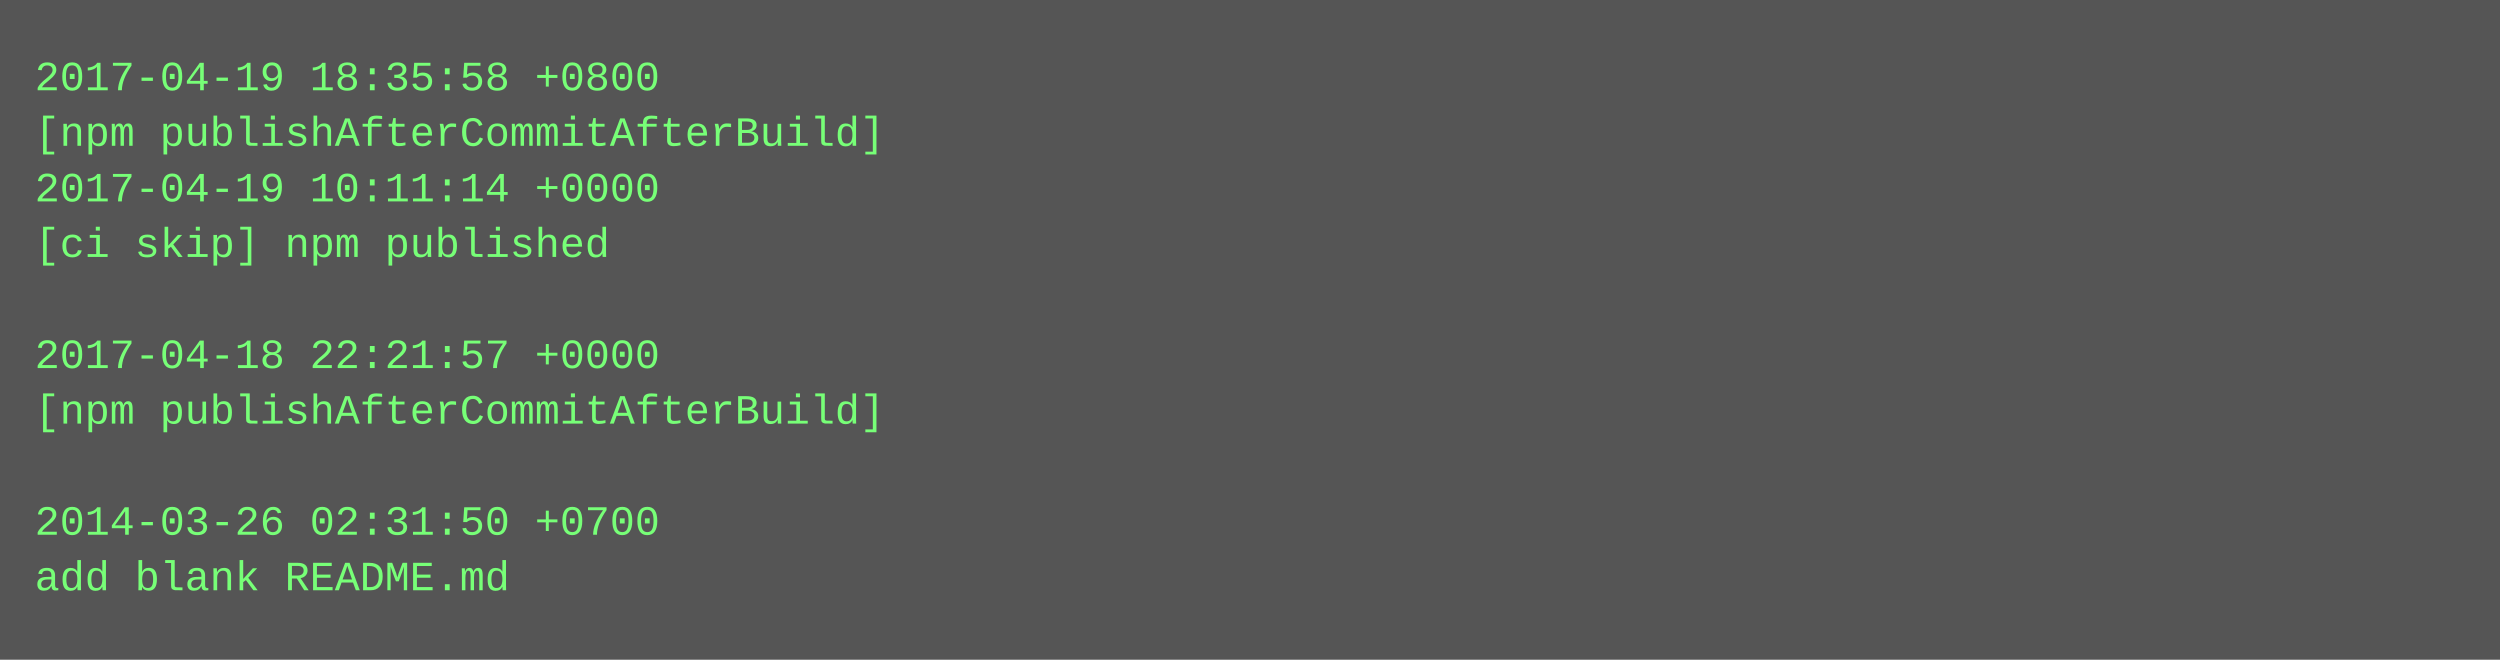
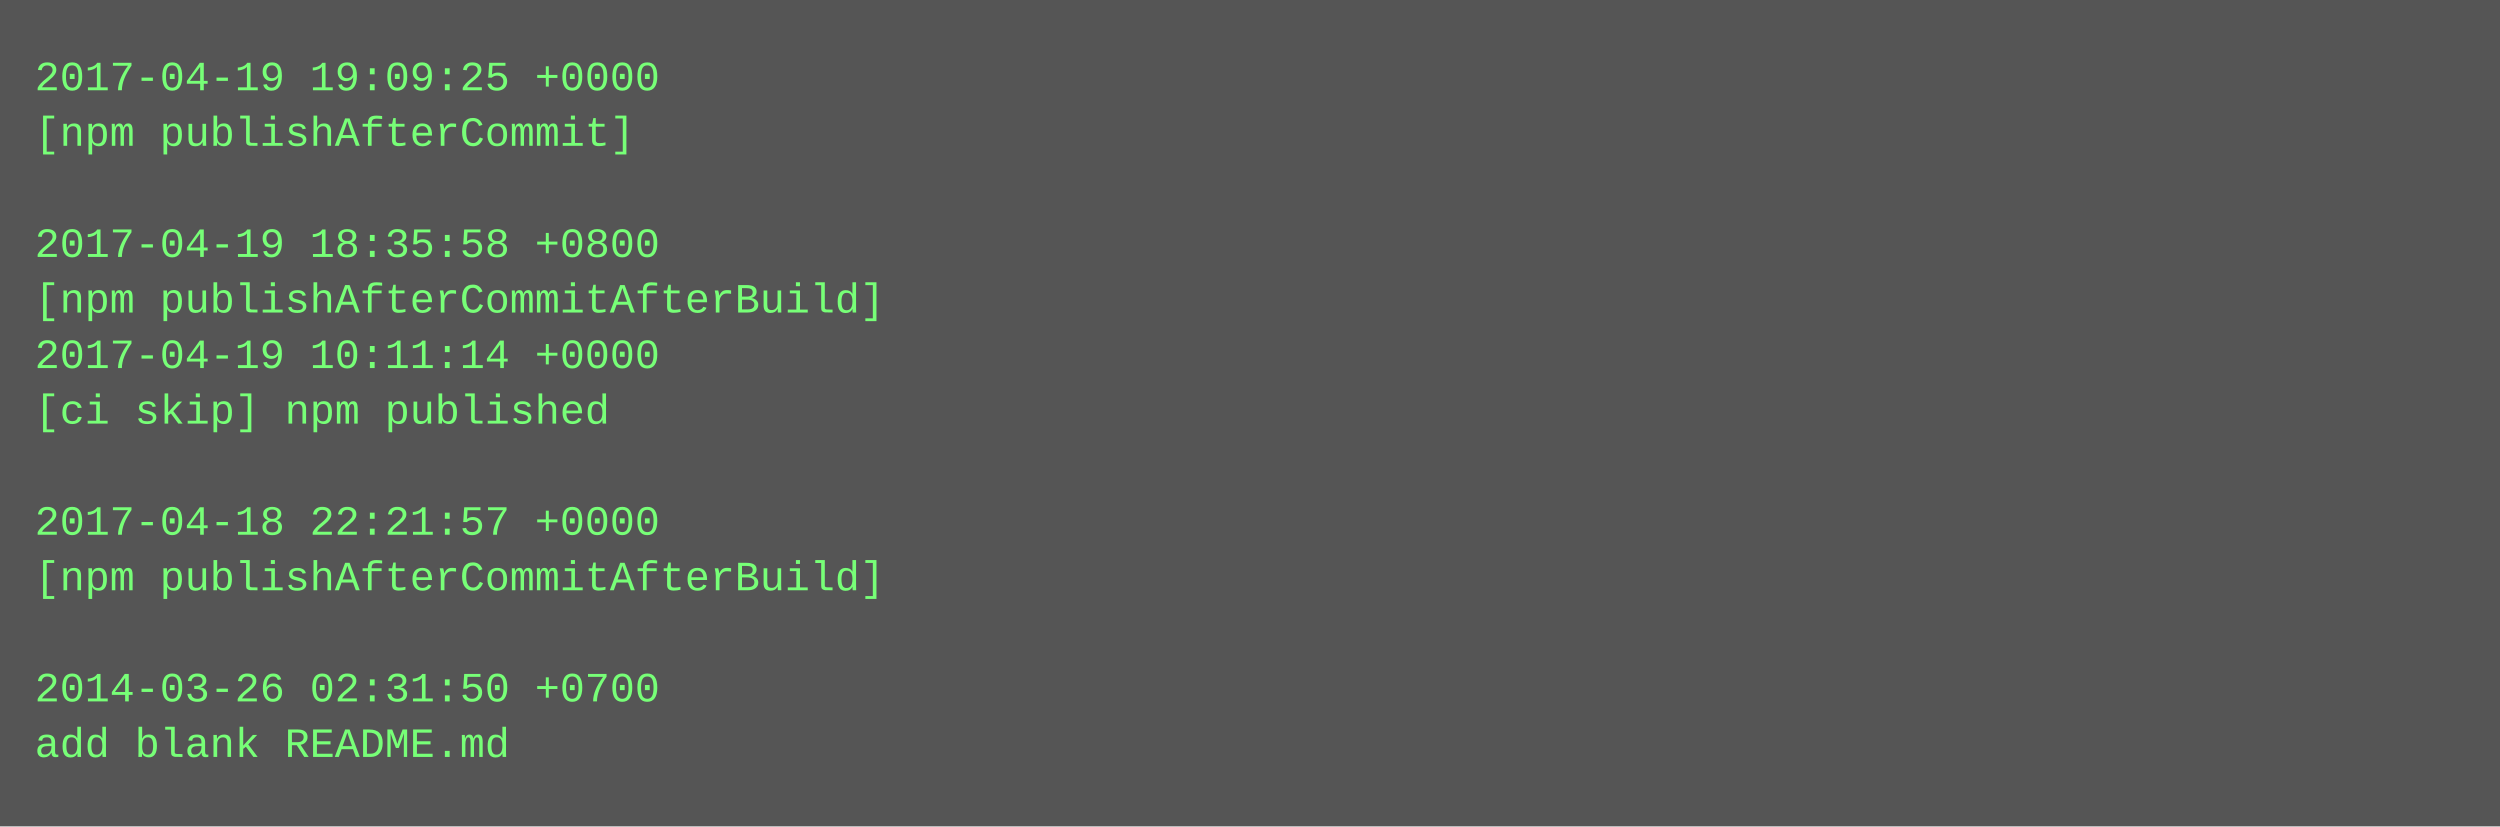
- <svg xmlns="http://www.w3.org/2000/svg" height="190" width="720">
-   <rect height="190" fill="#555" width="720" />
+ <svg xmlns="http://www.w3.org/2000/svg" height="238" width="720">
+   <rect height="238" fill="#555" width="720" />
  <text fill="#7f7" font-family="Courier New" font-size="12" xml:space="preserve">
-     <tspan x="10" y="26">2017-04-19 18:35:58 +0800</tspan>
-     <tspan x="10" y="42">[npm publishAfterCommitAfterBuild]</tspan>
-     <tspan x="10" y="58">2017-04-19 10:11:14 +0000</tspan>
-     <tspan x="10" y="74">[ci skip] npm published</tspan>
-     <tspan x="10" y="90" />
-     <tspan x="10" y="106">2017-04-18 22:21:57 +0000</tspan>
-     <tspan x="10" y="122">[npm publishAfterCommitAfterBuild]</tspan>
+     <tspan x="10" y="26">2017-04-19 19:09:25 +0000</tspan>
+     <tspan x="10" y="42">[npm publishAfterCommit]</tspan>
+     <tspan x="10" y="58" />
+     <tspan x="10" y="74">2017-04-19 18:35:58 +0800</tspan>
+     <tspan x="10" y="90">[npm publishAfterCommitAfterBuild]</tspan>
+     <tspan x="10" y="106">2017-04-19 10:11:14 +0000</tspan>
+     <tspan x="10" y="122">[ci skip] npm published</tspan>
    <tspan x="10" y="138" />
-     <tspan x="10" y="154">2014-03-26 02:31:50 +0700</tspan>
-     <tspan x="10" y="170">add blank README.md</tspan>
+     <tspan x="10" y="154">2017-04-18 22:21:57 +0000</tspan>
+     <tspan x="10" y="170">[npm publishAfterCommitAfterBuild]</tspan>
+     <tspan x="10" y="186" />
+     <tspan x="10" y="202">2014-03-26 02:31:50 +0700</tspan>
+     <tspan x="10" y="218">add blank README.md</tspan>
  </text>
</svg>
